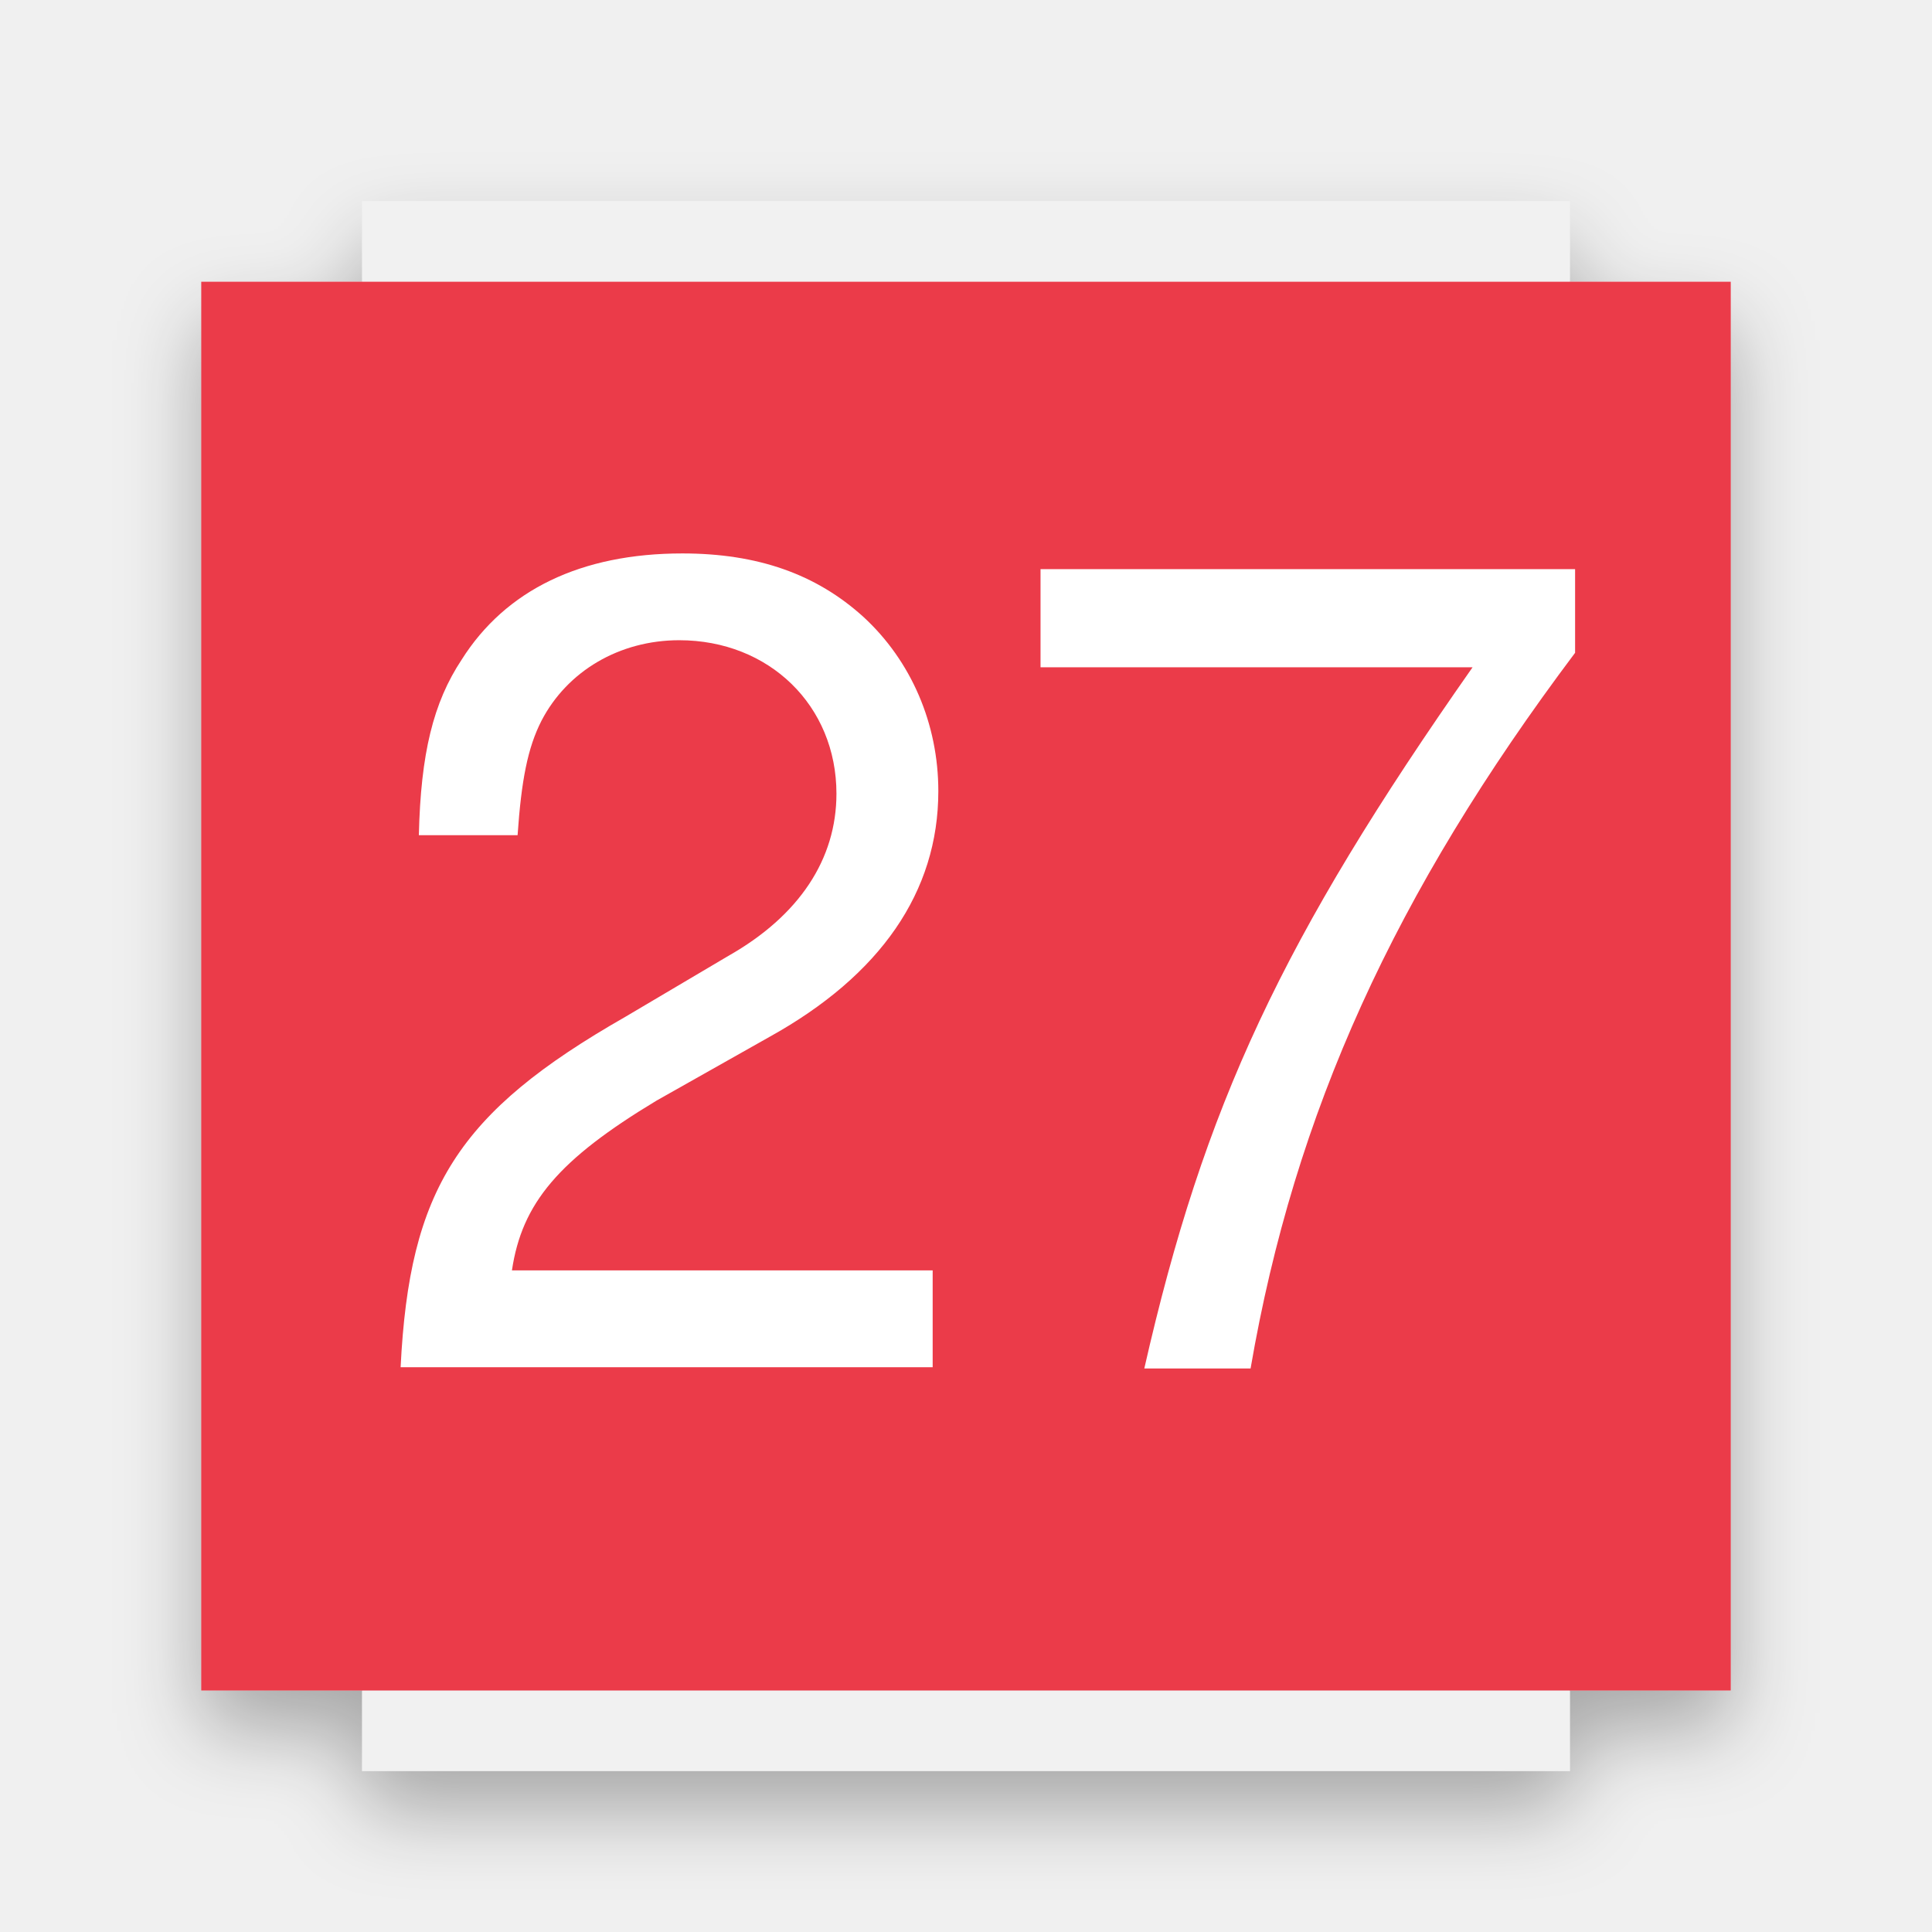
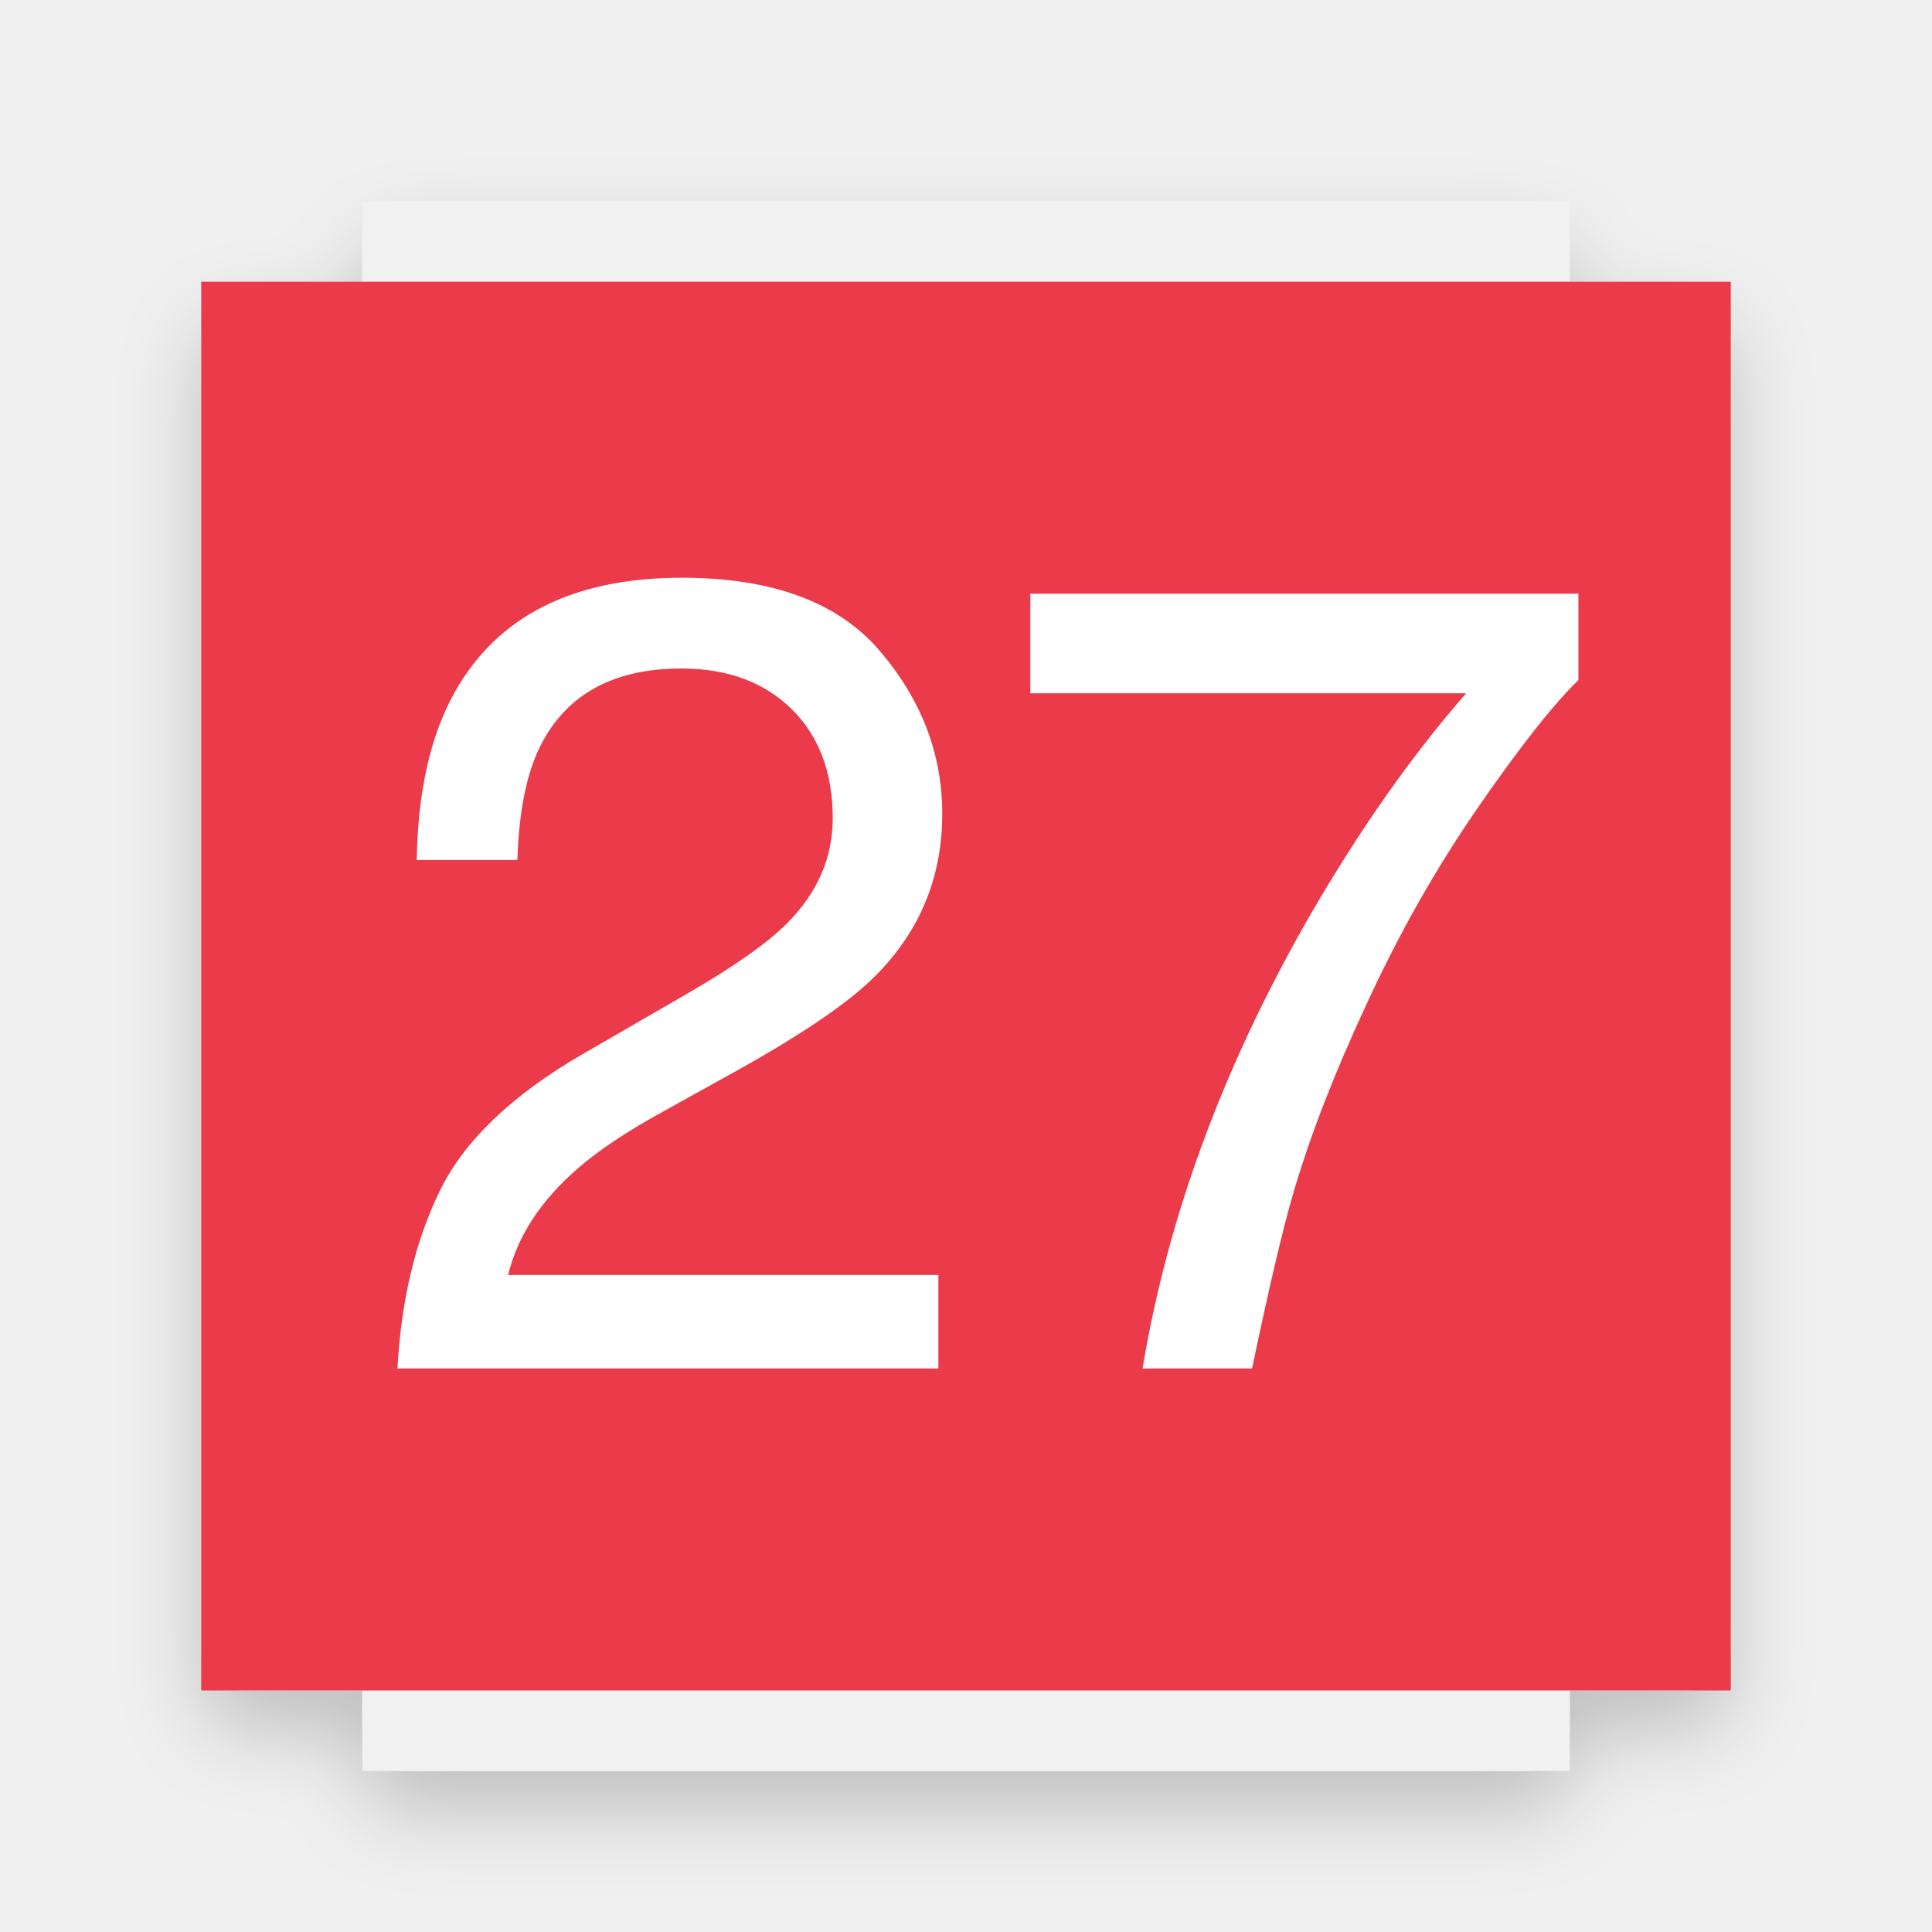
- <svg xmlns="http://www.w3.org/2000/svg" width="48px" height="48px" viewBox="0 0 48 48" version="1.1">
+ <svg xmlns="http://www.w3.org/2000/svg" xmlns:xlink="http://www.w3.org/1999/xlink" width="48px" height="48px" viewBox="0 0 48 48" version="1.1">
  <defs>
-     <filter x="-50%" y="-50%" width="200%" height="200%" filterUnits="objectBoundingBox" id="filter-1">
+     <path d="M39,7 L39,6.003 C39,5.438 38.553,5 38.002,5 L9.998,5 C9.447,5 9,5.449 9,6.003 L9,7 L5.997,7 C5.453,7 5,7.452 5,8.01 L5,40.99 C5,41.557 5.446,42 5.997,42 L9,42 L9,42.997 C9,43.562 9.447,44 9.998,44 L38.002,44 C38.553,44 39,43.551 39,42.997 L39,42 L42.003,42 C42.547,42 43,41.548 43,40.99 L43,8.01 C43,7.443 42.554,7 42.003,7 L39,7 Z" id="path-1" />
+     <filter x="-50%" y="-50%" width="200%" height="200%" filterUnits="objectBoundingBox" id="filter-2">
      <feOffset dx="0" dy="1" in="SourceAlpha" result="shadowOffsetOuter1" />
      <feGaussianBlur stdDeviation="1" in="shadowOffsetOuter1" result="shadowBlurOuter1" />
-       <feColorMatrix values="0 0 0 0 0   0 0 0 0 0   0 0 0 0 0  0 0 0 0.3 0" type="matrix" in="shadowBlurOuter1" result="shadowMatrixOuter1" />
-       <feMerge>
-         <feMergeNode in="shadowMatrixOuter1" />
-         <feMergeNode in="SourceGraphic" />
-       </feMerge>
+       <feColorMatrix values="0 0 0 0 0   0 0 0 0 0   0 0 0 0 0  0 0 0 0.2 0" type="matrix" in="shadowBlurOuter1" />
    </filter>
  </defs>
  <g id="Page-1" stroke="none" stroke-width="1" fill="none" fill-rule="evenodd">
-     <g id="日历">
-       <g id="Group-2">
-         <rect id="Rectangle-33" opacity="0.624" x="0" y="0" width="48" height="48" />
-         <g id="Group" filter="url(#filter-1)" transform="translate(3, 5)">
-           <rect id="Rectangle-1" fill="#F1F1F1" x="6" y="0" width="30" height="39" />
-           <rect id="Rectangle-1" fill="#EB3A49" x="2" y="2" width="38" height="35" />
-           <text id="27" font-family="Helvetica" font-size="28" font-weight="normal" fill="#FFFFFF">
-             <tspan x="6" y="29">27</tspan>
-           </text>
-         </g>
+     <g id="日历-48px">
+       <g id="Combined-Shape">
+         <use fill="black" fill-opacity="1" filter="url(#filter-2)" xlink:href="#path-1" />
+         <use fill="#F1F1F1" fill-rule="evenodd" xlink:href="#path-1" />
      </g>
+       <rect id="Rectangle-1" fill="#F1F1F1" x="9" y="5" width="30" height="39" />
+       <rect id="Rectangle-1" fill="#EB3A49" x="5" y="7" width="38" height="35" />
+       <path d="M10.921,29.598 C11.527,28.349 12.71,27.214 14.469,26.193 L17.094,24.676 C18.27,23.992 19.094,23.409 19.568,22.926 C20.316,22.169 20.689,21.303 20.689,20.328 C20.689,19.189 20.348,18.284 19.664,17.614 C18.98,16.944 18.069,16.609 16.93,16.609 C15.243,16.609 14.077,17.247 13.43,18.523 C13.083,19.207 12.892,20.155 12.855,21.367 L10.354,21.367 C10.381,19.663 10.695,18.273 11.297,17.197 C12.363,15.301 14.245,14.354 16.943,14.354 C19.186,14.354 20.824,14.96 21.858,16.172 C22.893,17.384 23.41,18.733 23.41,20.219 C23.41,21.786 22.859,23.126 21.756,24.238 C21.118,24.885 19.974,25.669 18.324,26.59 L16.451,27.629 C15.558,28.121 14.856,28.59 14.346,29.037 C13.434,29.83 12.86,30.71 12.623,31.676 L23.314,31.676 L23.314,34 L9.875,34 C9.966,32.314 10.315,30.846 10.921,29.598 L10.921,29.598 Z M39.215,14.75 L39.215,16.896 C38.586,17.507 37.75,18.569 36.706,20.082 C35.662,21.595 34.74,23.227 33.938,24.977 C33.145,26.681 32.543,28.235 32.133,29.639 C31.868,30.541 31.527,31.995 31.107,34 L28.387,34 C29.007,30.263 30.374,26.544 32.488,22.844 C33.737,20.674 35.049,18.801 36.426,17.225 L25.598,17.225 L25.598,14.75 L39.215,14.75 Z" id="27" fill="#FFFFFF" />
    </g>
  </g>
</svg>
